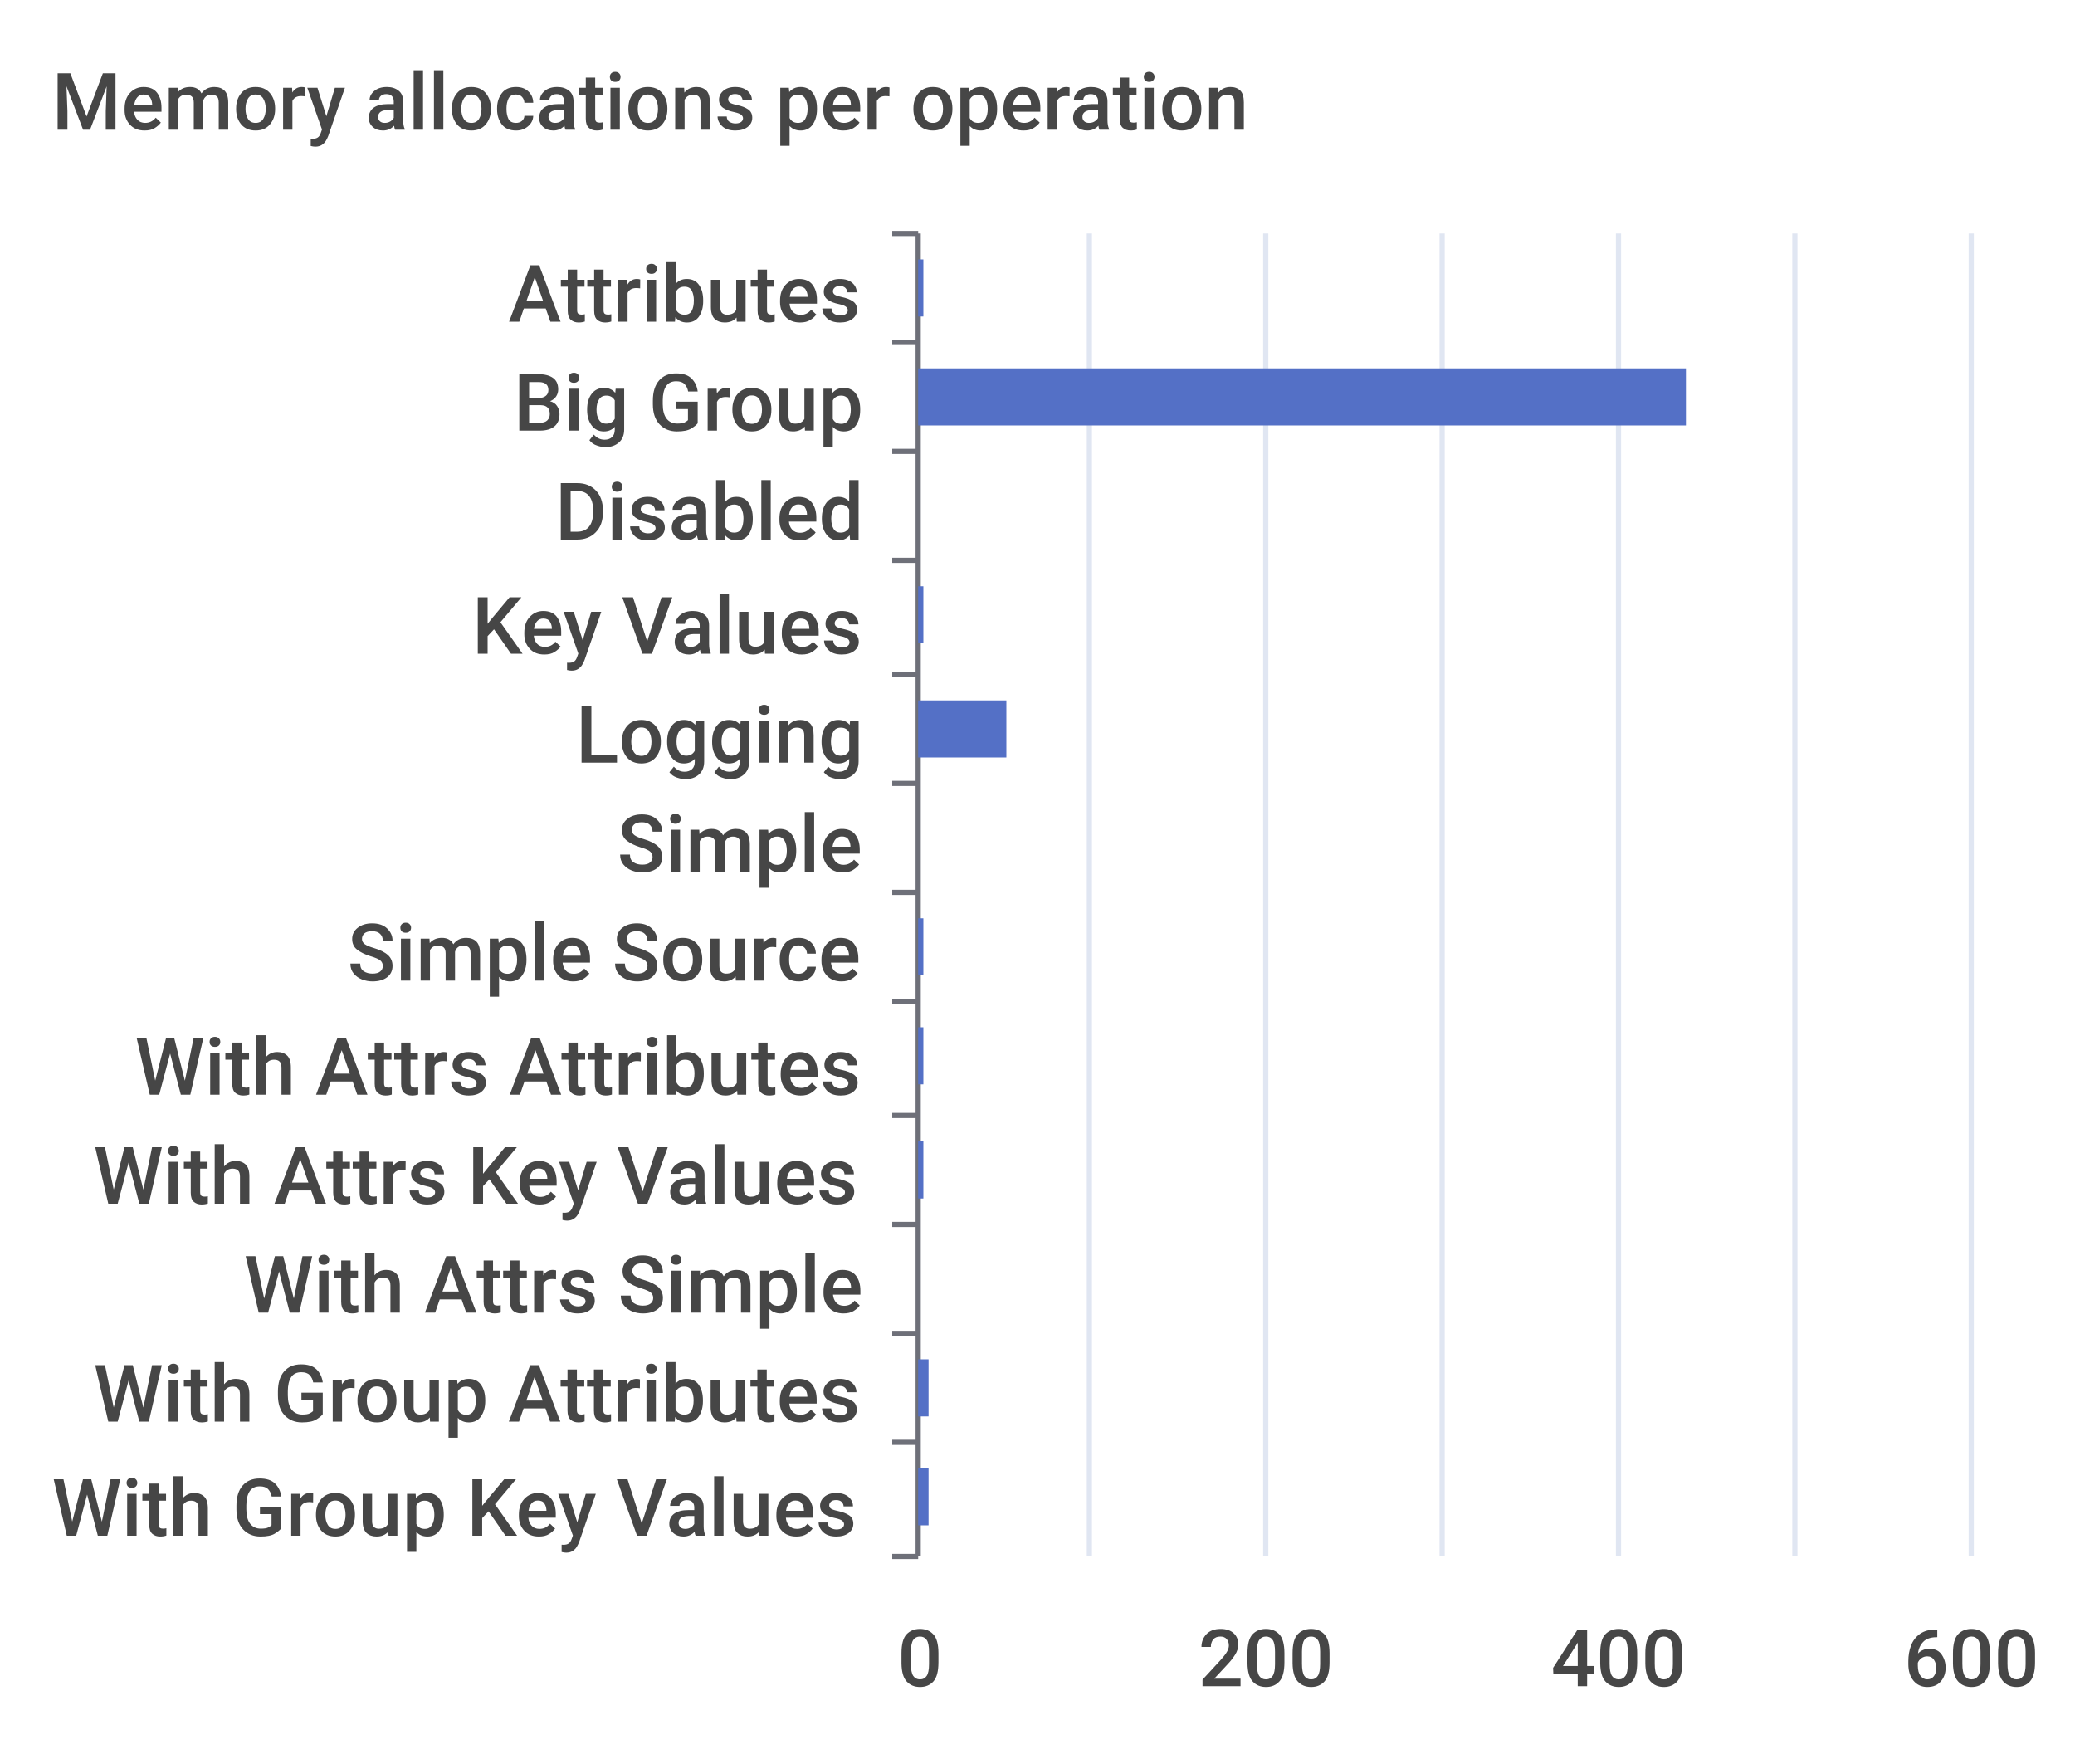
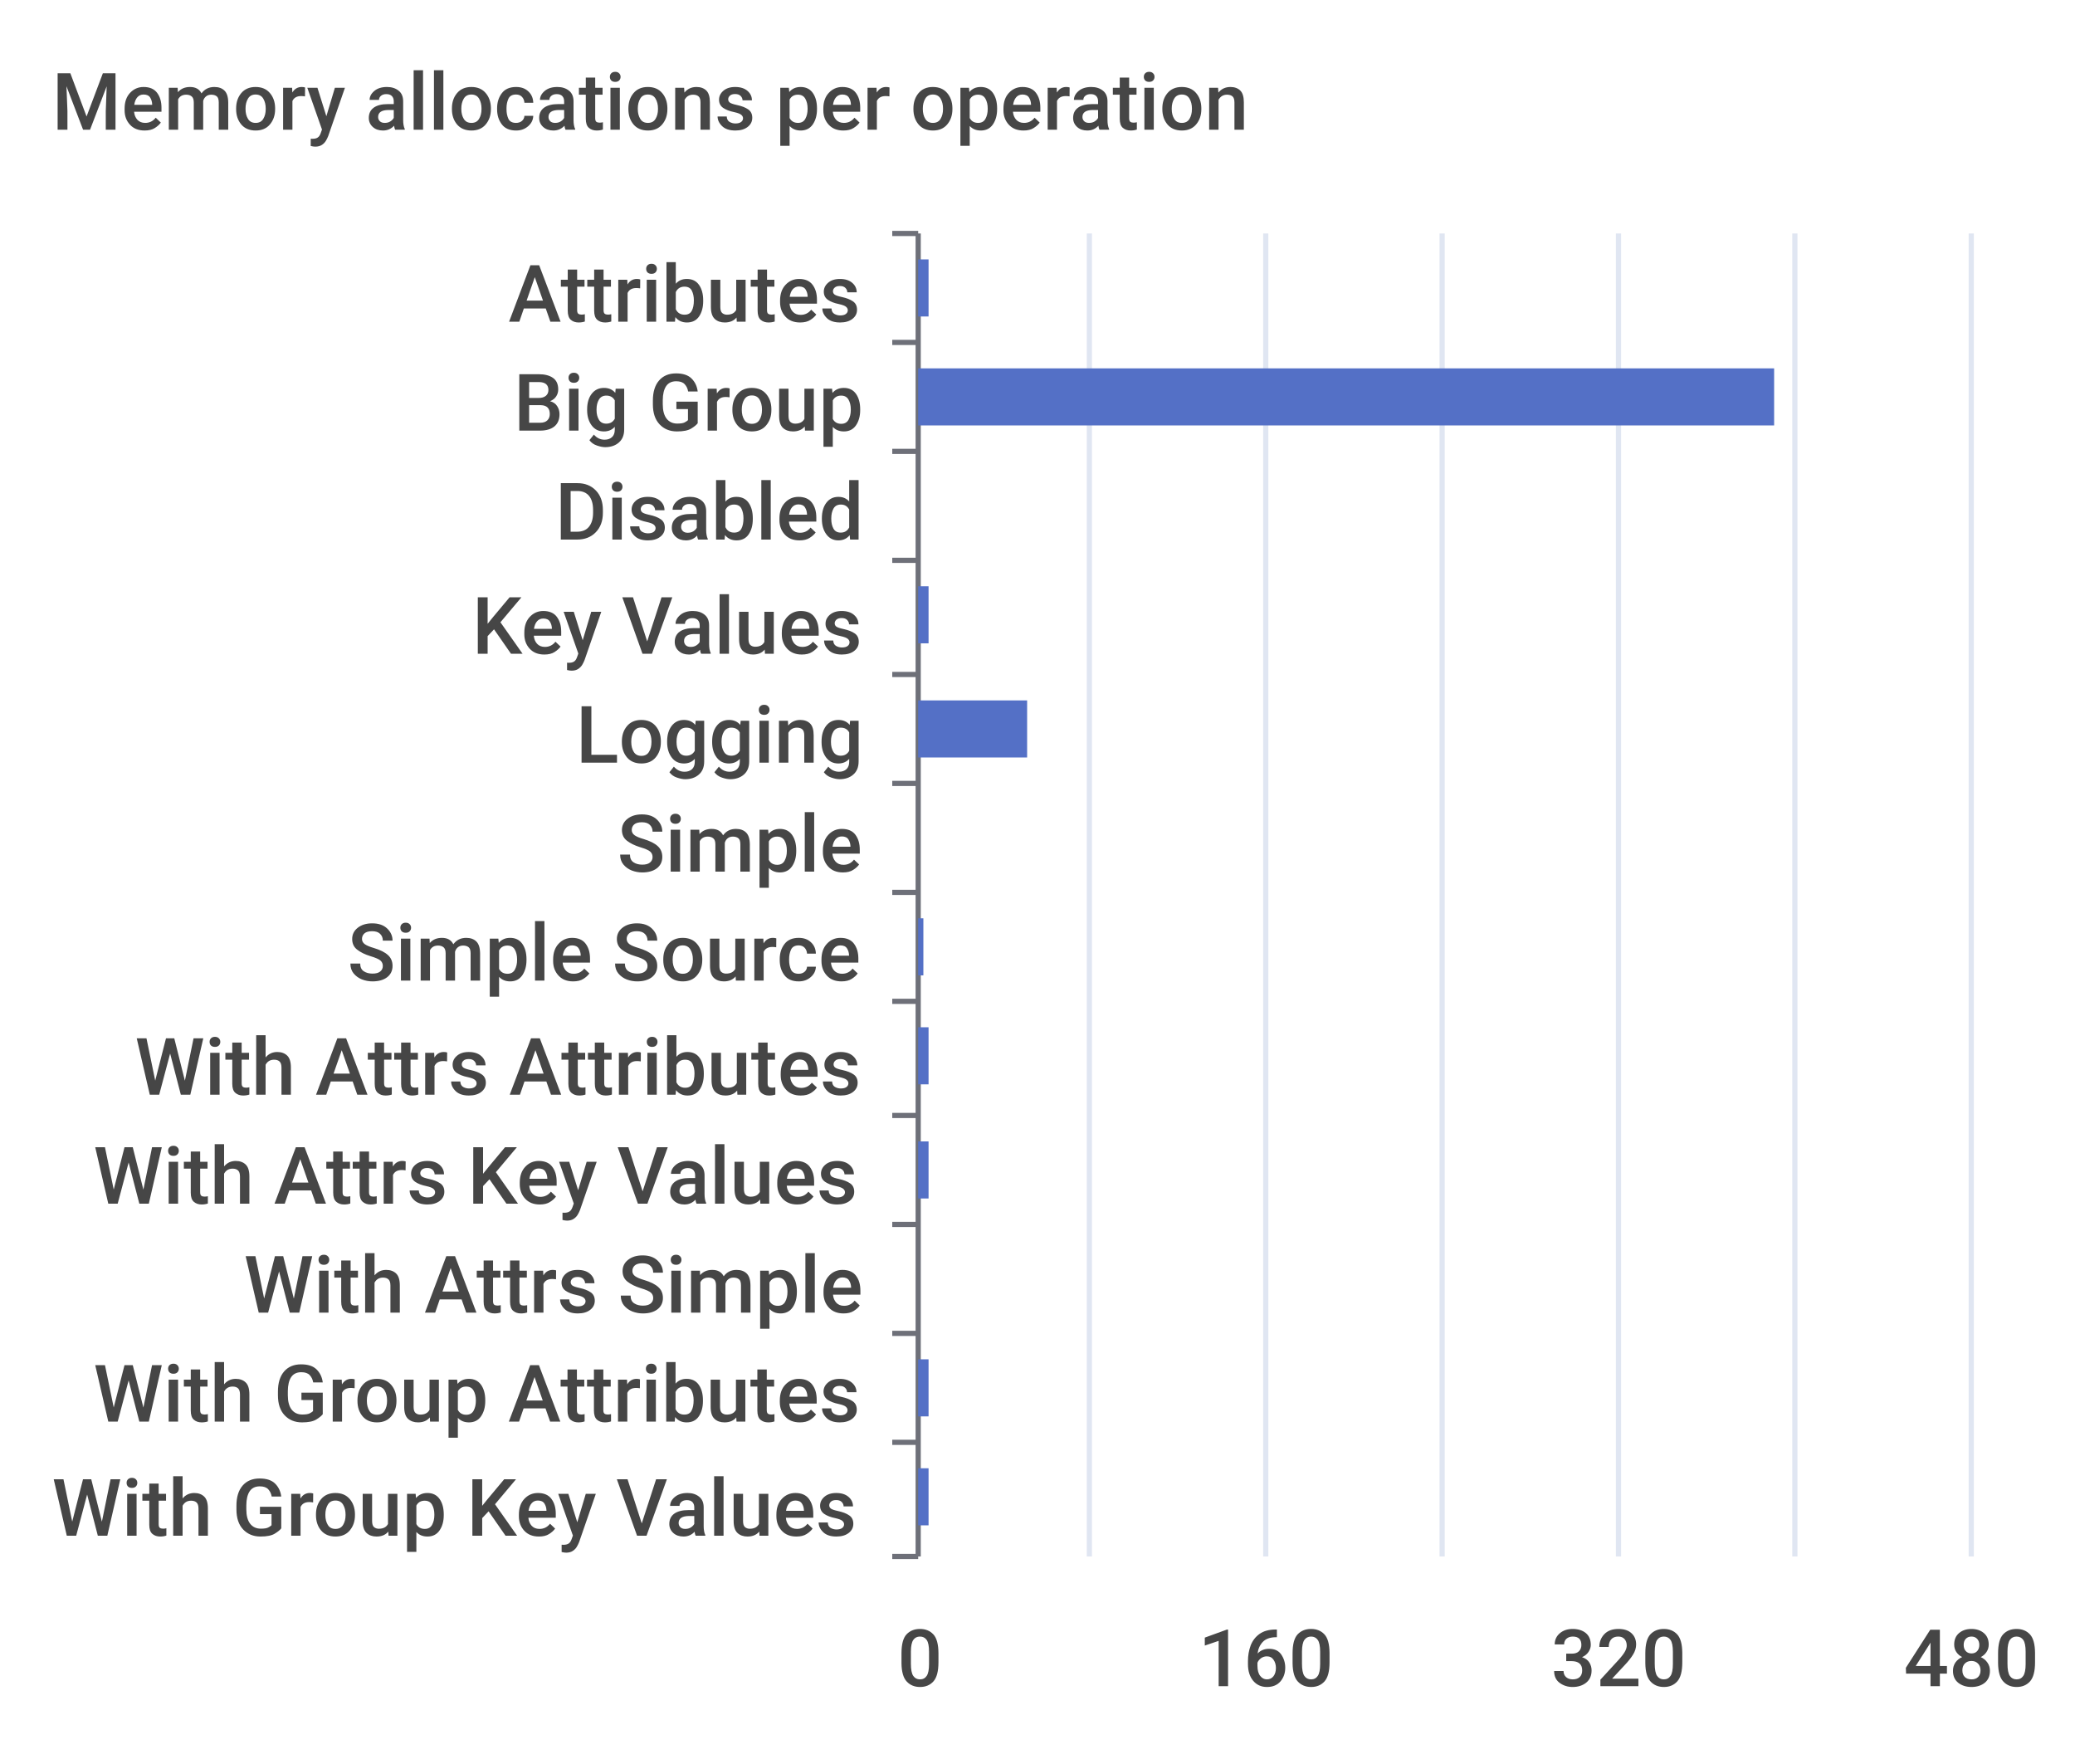
<svg xmlns="http://www.w3.org/2000/svg" width="400" height="340">\n<path d="M 0 0 L 400 0 L 400 340 L 0 340 L 0 0" style="stroke-width:0;stroke:none;fill:rgba(255,255,255,1.0)" />
  <text x="10" y="25" style="stroke-width:0;stroke:none;fill:rgba(70,70,70,1.0);font-size:15.3px;font-family:'Roboto Medium',sans-serif">Memory allocations per operation</text>
  <path d="M 172 45 L 177 45" style="stroke-width:1;stroke:rgba(110,112,121,1.0);fill:none" />
  <path d="M 172 66 L 177 66" style="stroke-width:1;stroke:rgba(110,112,121,1.0);fill:none" />
  <path d="M 172 87 L 177 87" style="stroke-width:1;stroke:rgba(110,112,121,1.0);fill:none" />
  <path d="M 172 108 L 177 108" style="stroke-width:1;stroke:rgba(110,112,121,1.0);fill:none" />
  <path d="M 172 130 L 177 130" style="stroke-width:1;stroke:rgba(110,112,121,1.0);fill:none" />
  <path d="M 172 151 L 177 151" style="stroke-width:1;stroke:rgba(110,112,121,1.0);fill:none" />
  <path d="M 172 172 L 177 172" style="stroke-width:1;stroke:rgba(110,112,121,1.0);fill:none" />
  <path d="M 172 193 L 177 193" style="stroke-width:1;stroke:rgba(110,112,121,1.0);fill:none" />
  <path d="M 172 215 L 177 215" style="stroke-width:1;stroke:rgba(110,112,121,1.0);fill:none" />
  <path d="M 172 236 L 177 236" style="stroke-width:1;stroke:rgba(110,112,121,1.0);fill:none" />
  <path d="M 172 257 L 177 257" style="stroke-width:1;stroke:rgba(110,112,121,1.0);fill:none" />
  <path d="M 172 278 L 177 278" style="stroke-width:1;stroke:rgba(110,112,121,1.0);fill:none" />
  <path d="M 172 300 L 177 300" style="stroke-width:1;stroke:rgba(110,112,121,1.0);fill:none" />
  <path d="M 177 45 L 177 300" style="stroke-width:1;stroke:rgba(110,112,121,1.0);fill:none" />
  <text x="98" y="62" style="stroke-width:0;stroke:none;fill:rgba(70,70,70,1.0);font-size:15.3px;font-family:'Roboto Medium',sans-serif">Attributes</text>
  <text x="99" y="83" style="stroke-width:0;stroke:none;fill:rgba(70,70,70,1.0);font-size:15.3px;font-family:'Roboto Medium',sans-serif">Big Group</text>
  <text x="107" y="104" style="stroke-width:0;stroke:none;fill:rgba(70,70,70,1.0);font-size:15.3px;font-family:'Roboto Medium',sans-serif">Disabled</text>
  <text x="91" y="126" style="stroke-width:0;stroke:none;fill:rgba(70,70,70,1.0);font-size:15.3px;font-family:'Roboto Medium',sans-serif">Key Values</text>
  <text x="111" y="147" style="stroke-width:0;stroke:none;fill:rgba(70,70,70,1.0);font-size:15.3px;font-family:'Roboto Medium',sans-serif">Logging</text>
  <text x="119" y="168" style="stroke-width:0;stroke:none;fill:rgba(70,70,70,1.0);font-size:15.3px;font-family:'Roboto Medium',sans-serif">Simple</text>
  <text x="67" y="189" style="stroke-width:0;stroke:none;fill:rgba(70,70,70,1.0);font-size:15.3px;font-family:'Roboto Medium',sans-serif">Simple Source</text>
  <text x="26" y="211" style="stroke-width:0;stroke:none;fill:rgba(70,70,70,1.0);font-size:15.3px;font-family:'Roboto Medium',sans-serif">With Attrs Attributes</text>
  <text x="18" y="232" style="stroke-width:0;stroke:none;fill:rgba(70,70,70,1.0);font-size:15.3px;font-family:'Roboto Medium',sans-serif">With Attrs Key Values</text>
  <text x="47" y="253" style="stroke-width:0;stroke:none;fill:rgba(70,70,70,1.0);font-size:15.3px;font-family:'Roboto Medium',sans-serif">With Attrs Simple</text>
  <text x="18" y="274" style="stroke-width:0;stroke:none;fill:rgba(70,70,70,1.0);font-size:15.3px;font-family:'Roboto Medium',sans-serif">With Group Attributes</text>
  <text x="10" y="296" style="stroke-width:0;stroke:none;fill:rgba(70,70,70,1.0);font-size:15.3px;font-family:'Roboto Medium',sans-serif">With Group Key Values</text>
  <text x="173" y="325" style="stroke-width:0;stroke:none;fill:rgba(70,70,70,1.0);font-size:15.3px;font-family:'Roboto Medium',sans-serif">0</text>
-   <text x="231" y="325" style="stroke-width:0;stroke:none;fill:rgba(70,70,70,1.0);font-size:15.3px;font-family:'Roboto Medium',sans-serif">200</text>
-   <text x="299" y="325" style="stroke-width:0;stroke:none;fill:rgba(70,70,70,1.0);font-size:15.3px;font-family:'Roboto Medium',sans-serif">400</text>
-   <text x="367" y="325" style="stroke-width:0;stroke:none;fill:rgba(70,70,70,1.0);font-size:15.3px;font-family:'Roboto Medium',sans-serif">600</text>
+   <text x="231" y="325" style="stroke-width:0;stroke:none;fill:rgba(70,70,70,1.0);font-size:15.3px;font-family:'Roboto Medium',sans-serif">160</text>
+   <text x="299" y="325" style="stroke-width:0;stroke:none;fill:rgba(70,70,70,1.0);font-size:15.3px;font-family:'Roboto Medium',sans-serif">320</text>
+   <text x="367" y="325" style="stroke-width:0;stroke:none;fill:rgba(70,70,70,1.0);font-size:15.3px;font-family:'Roboto Medium',sans-serif">480</text>
  <path d="M 210 45 L 210 300" style="stroke-width:1;stroke:rgba(224,230,242,1.0);fill:none" />
  <path d="M 244 45 L 244 300" style="stroke-width:1;stroke:rgba(224,230,242,1.0);fill:none" />
  <path d="M 278 45 L 278 300" style="stroke-width:1;stroke:rgba(224,230,242,1.0);fill:none" />
  <path d="M 312 45 L 312 300" style="stroke-width:1;stroke:rgba(224,230,242,1.0);fill:none" />
  <path d="M 346 45 L 346 300" style="stroke-width:1;stroke:rgba(224,230,242,1.0);fill:none" />
  <path d="M 380 45 L 380 300" style="stroke-width:1;stroke:rgba(224,230,242,1.0);fill:none" />
  <path d="M 177 283 L 179 283 L 179 294 L 177 294 L 177 283" style="stroke-width:0;stroke:none;fill:rgba(84,112,198,1.0)" />
  <path d="M 177 262 L 179 262 L 179 273 L 177 273 L 177 262" style="stroke-width:0;stroke:none;fill:rgba(84,112,198,1.0)" />
  <path d="M 177 241 L 177 241 L 177 252 L 177 252 L 177 241" style="stroke-width:0;stroke:none;fill:rgba(84,112,198,1.0)" />
-   <path d="M 177 220 L 178 220 L 178 231 L 177 231 L 177 220" style="stroke-width:0;stroke:none;fill:rgba(84,112,198,1.0)" />
-   <path d="M 177 198 L 178 198 L 178 209 L 177 209 L 177 198" style="stroke-width:0;stroke:none;fill:rgba(84,112,198,1.0)" />
+   <path d="M 177 220 L 179 220 L 179 231 L 177 231 L 177 220" style="stroke-width:0;stroke:none;fill:rgba(84,112,198,1.0)" />
+   <path d="M 177 198 L 179 198 L 179 209 L 177 209 L 177 198" style="stroke-width:0;stroke:none;fill:rgba(84,112,198,1.0)" />
  <path d="M 177 177 L 178 177 L 178 188 L 177 188 L 177 177" style="stroke-width:0;stroke:none;fill:rgba(84,112,198,1.0)" />
  <path d="M 177 156 L 177 156 L 177 167 L 177 167 L 177 156" style="stroke-width:0;stroke:none;fill:rgba(84,112,198,1.0)" />
-   <path d="M 177 135 L 194 135 L 194 146 L 177 146 L 177 135" style="stroke-width:0;stroke:none;fill:rgba(84,112,198,1.0)" />
-   <path d="M 177 113 L 178 113 L 178 124 L 177 124 L 177 113" style="stroke-width:0;stroke:none;fill:rgba(84,112,198,1.0)" />
+   <path d="M 177 135 L 198 135 L 198 146 L 177 146 L 177 135" style="stroke-width:0;stroke:none;fill:rgba(84,112,198,1.0)" />
+   <path d="M 177 113 L 179 113 L 179 124 L 177 124 L 177 113" style="stroke-width:0;stroke:none;fill:rgba(84,112,198,1.0)" />
  <path d="M 177 92 L 177 92 L 177 103 L 177 103 L 177 92" style="stroke-width:0;stroke:none;fill:rgba(84,112,198,1.0)" />
-   <path d="M 177 71 L 325 71 L 325 82 L 177 82 L 177 71" style="stroke-width:0;stroke:none;fill:rgba(84,112,198,1.0)" />
-   <path d="M 177 50 L 178 50 L 178 61 L 177 61 L 177 50" style="stroke-width:0;stroke:none;fill:rgba(84,112,198,1.0)" />
+   <path d="M 177 71 L 342 71 L 342 82 L 177 82 L 177 71" style="stroke-width:0;stroke:none;fill:rgba(84,112,198,1.0)" />
+   <path d="M 177 50 L 179 50 L 179 61 L 177 61 L 177 50" style="stroke-width:0;stroke:none;fill:rgba(84,112,198,1.0)" />
</svg>
